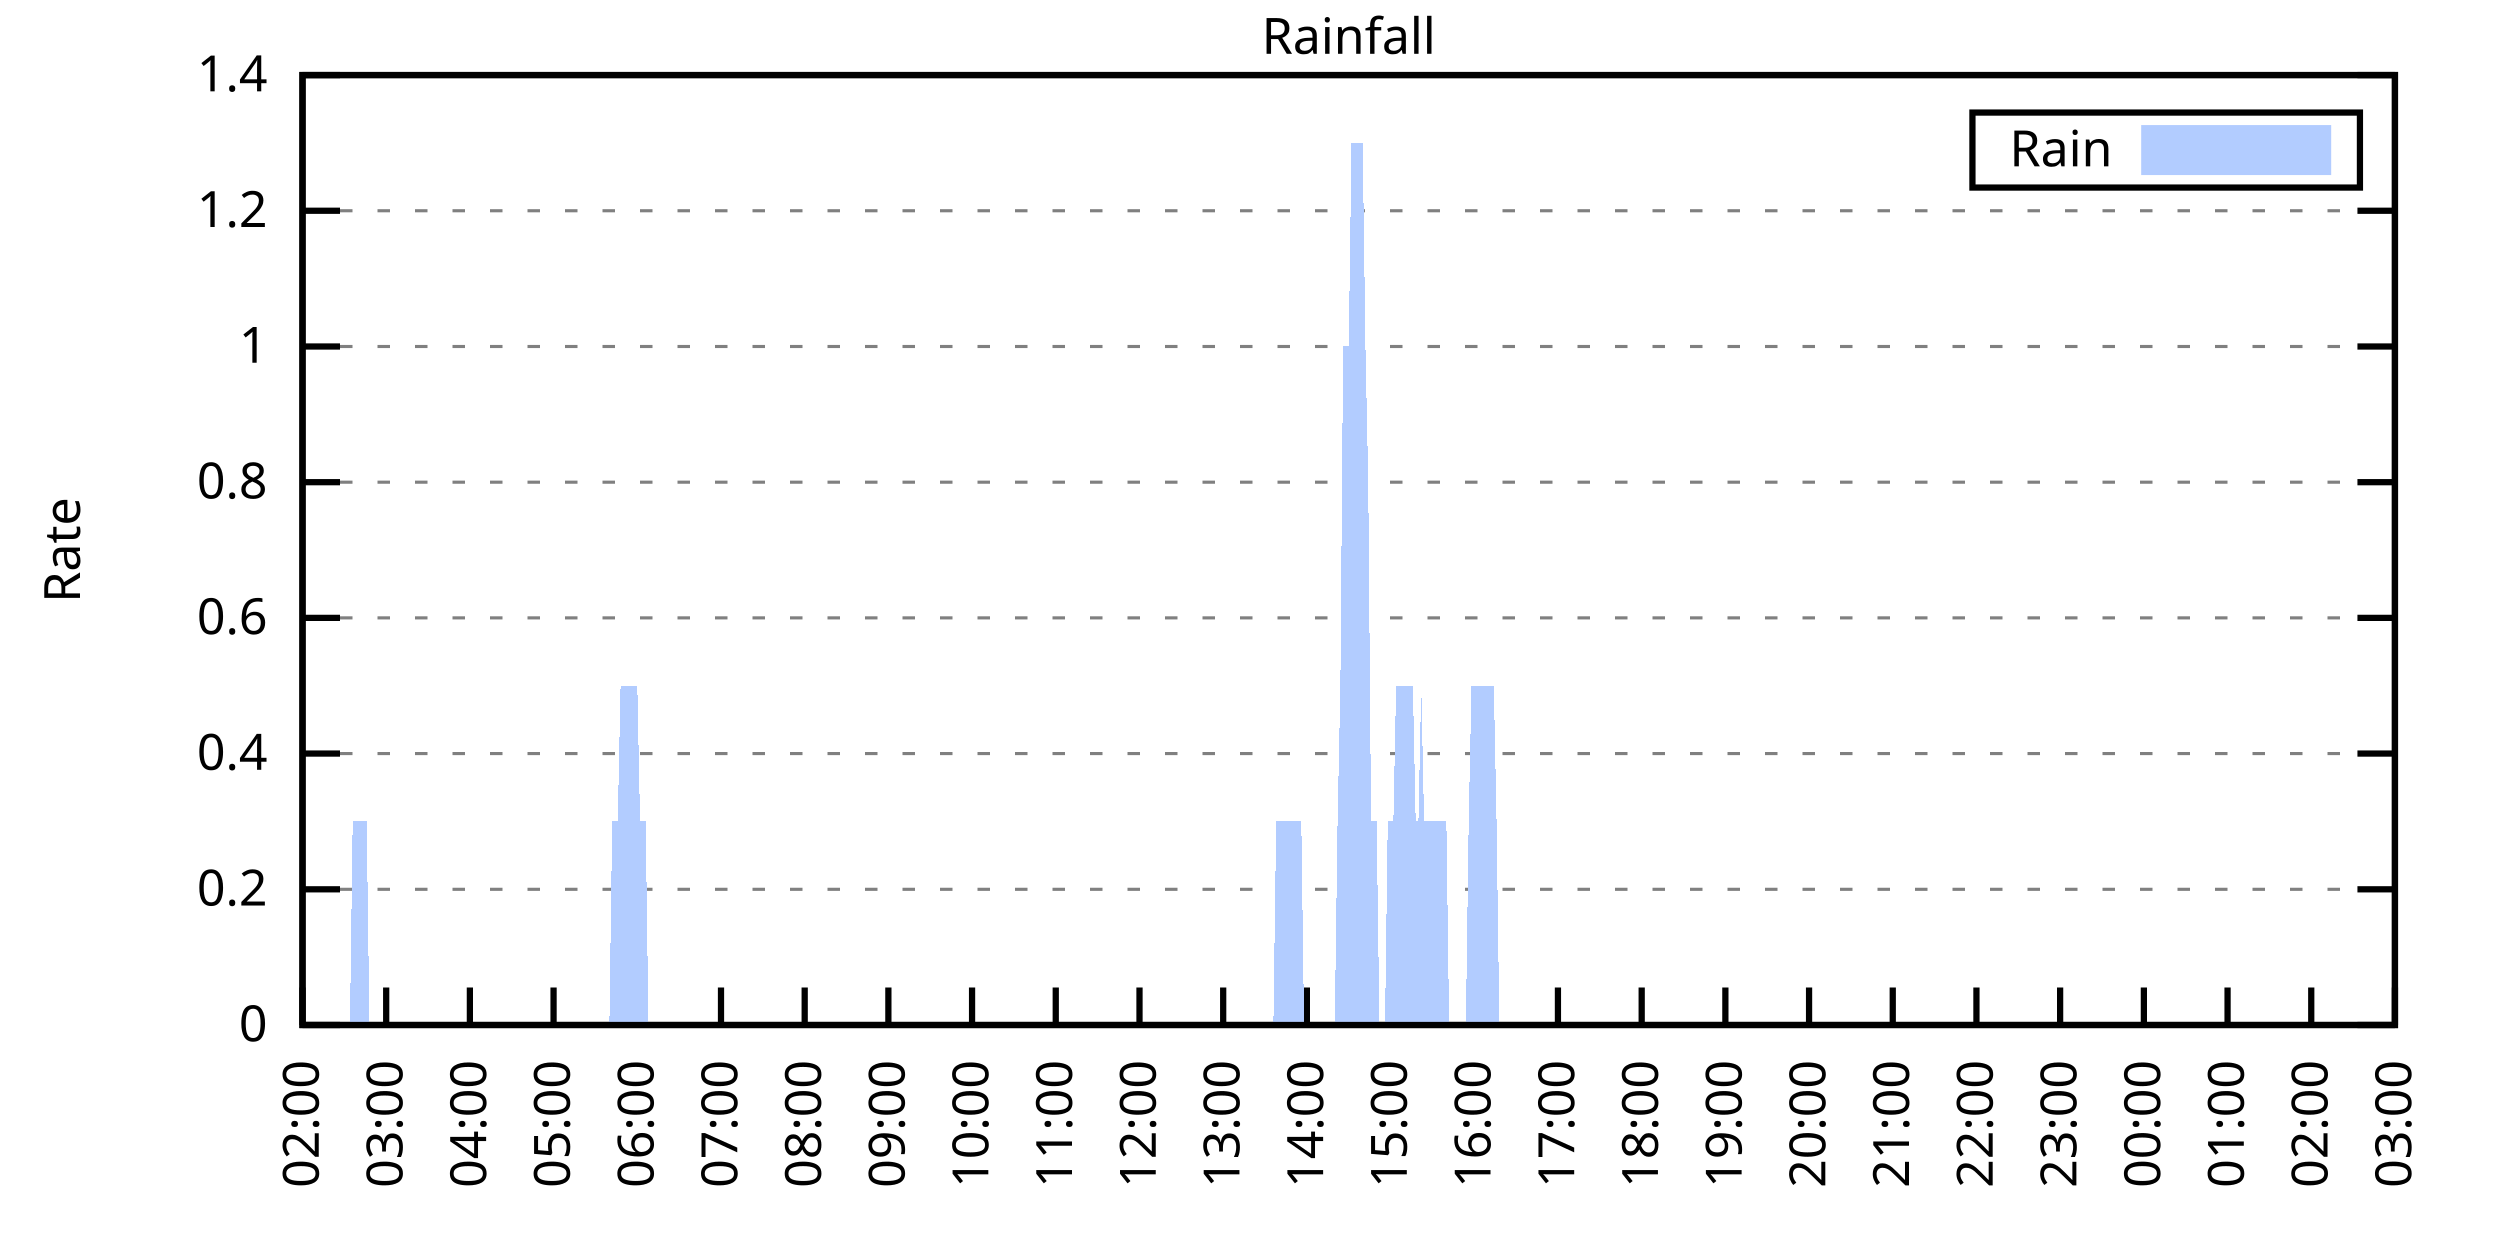
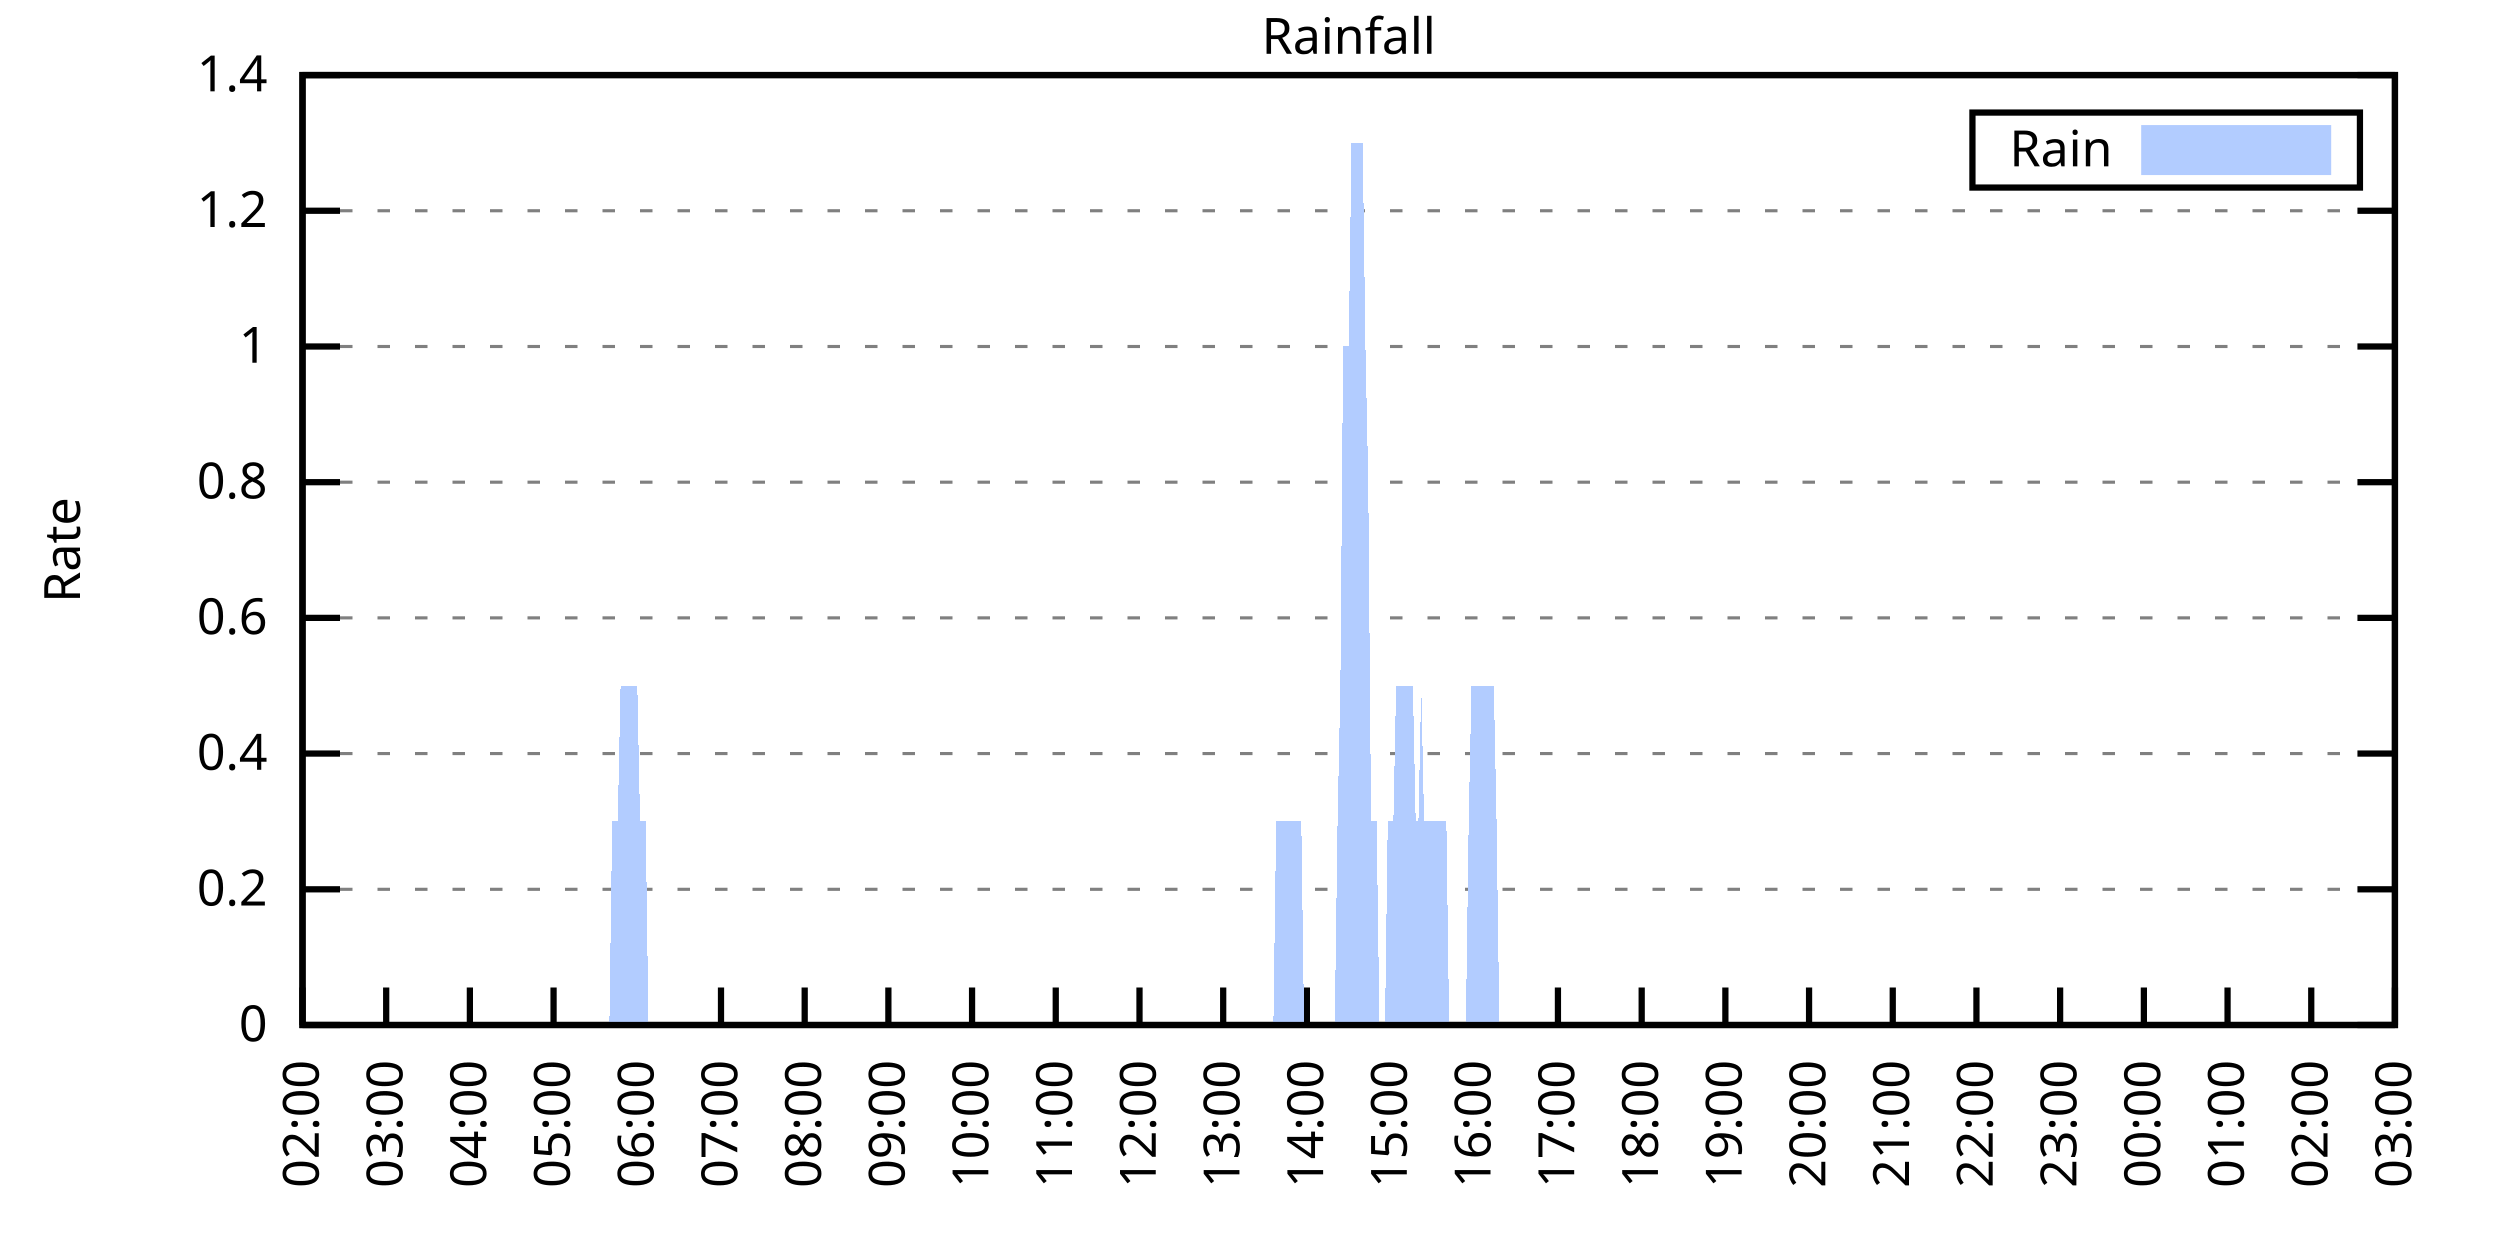
<svg xmlns="http://www.w3.org/2000/svg" xmlns:xlink="http://www.w3.org/1999/xlink" width="400" height="200" viewBox="0 0 400 200">
  <g id="gnuplot_canvas">
    <rect x="0" y="0" width="400" height="200" fill="none" />
    <defs>
      <circle id="gpDot" r="0.5" stroke-width="0.5" stroke="currentColor" />
      <path id="gpPt0" stroke-width="0.333" stroke="currentColor" d="M-1,0 h2 M0,-1 v2" />
      <path id="gpPt1" stroke-width="0.333" stroke="currentColor" d="M-1,-1 L1,1 M1,-1 L-1,1" />
      <path id="gpPt2" stroke-width="0.333" stroke="currentColor" d="M-1,0 L1,0 M0,-1 L0,1 M-1,-1 L1,1 M-1,1 L1,-1" />
      <rect id="gpPt3" stroke-width="0.333" stroke="currentColor" x="-1" y="-1" width="2" height="2" />
      <rect id="gpPt4" stroke-width="0.333" stroke="currentColor" fill="currentColor" x="-1" y="-1" width="2" height="2" />
      <circle id="gpPt5" stroke-width="0.333" stroke="currentColor" cx="0" cy="0" r="1" />
      <use xlink:href="#gpPt5" id="gpPt6" fill="currentColor" stroke="none" />
      <path id="gpPt7" stroke-width="0.333" stroke="currentColor" d="M0,-1.33 L-1.33,0.67 L1.33,0.67 z" />
      <use xlink:href="#gpPt7" id="gpPt8" fill="currentColor" stroke="none" />
      <use xlink:href="#gpPt7" id="gpPt9" stroke="currentColor" transform="rotate(180)" />
      <use xlink:href="#gpPt9" id="gpPt10" fill="currentColor" stroke="none" />
      <use xlink:href="#gpPt3" id="gpPt11" stroke="currentColor" transform="rotate(45)" />
      <use xlink:href="#gpPt11" id="gpPt12" fill="currentColor" stroke="none" />
      <path id="gpPt13" stroke-width="0.333" stroke="currentColor" d="M0,1.330 L1.265,0.411 L0.782,-1.067 L-0.782,-1.076 L-1.265,0.411 z" />
      <use xlink:href="#gpPt13" id="gpPt14" fill="currentColor" stroke="none" />
      <filter id="textbox" filterUnits="objectBoundingBox" x="0" y="0" height="1" width="1">
        <feFlood flood-color="white" flood-opacity="1" result="bgnd" />
        <feComposite in="SourceGraphic" in2="bgnd" operator="atop" />
      </filter>
      <filter id="greybox" filterUnits="objectBoundingBox" x="0" y="0" height="1" width="1">
        <feFlood flood-color="lightgrey" flood-opacity="1" result="grey" />
        <feComposite in="SourceGraphic" in2="grey" operator="atop" />
      </filter>
    </defs>
    <g fill="none" color="white" stroke="currentColor" stroke-width="1.00" stroke-linecap="butt" stroke-linejoin="miter">
</g>
    <g fill="none" color="black" stroke="currentColor" stroke-width="1.00" stroke-linecap="butt" stroke-linejoin="miter">
      <g stroke="none" shape-rendering="crispEdges">
        <polygon fill="rgb(255, 255, 255)" points="48.40,164.00 383.18,164.00 383.18,12.02 48.40,12.02 " />
      </g>
    </g>
    <g fill="none" color="black" stroke="currentColor" stroke-width="1.00" stroke-linecap="butt" stroke-linejoin="miter">
</g>
    <g fill="none" color="black" stroke="black" stroke-width="0.50" stroke-linecap="butt" stroke-linejoin="miter">
</g>
    <g fill="none" color="gray" stroke="currentColor" stroke-width="0.50" stroke-linecap="butt" stroke-linejoin="miter">
      <path stroke="gray" stroke-dasharray="2,4" class="gridline" d="M48.40,164.00 L383.19,164.00  " />
    </g>
    <g fill="none" color="gray" stroke="gray" stroke-width="1.00" stroke-linecap="butt" stroke-linejoin="miter">
</g>
    <g fill="none" color="black" stroke="currentColor" stroke-width="1.00" stroke-linecap="butt" stroke-linejoin="miter">
      <path stroke="black" d="M48.40,164.00 L54.40,164.00 M383.19,164.00 L377.19,164.00  " />
      <g transform="translate(42.80,166.60)" stroke="none" fill="black" font-family="Sans" font-size="8.00" text-anchor="end">
        <text>
          <tspan font-family="Sans"> 0</tspan>
        </text>
      </g>
    </g>
    <g fill="none" color="black" stroke="currentColor" stroke-width="1.00" stroke-linecap="butt" stroke-linejoin="miter">
</g>
    <g fill="none" color="black" stroke="black" stroke-width="0.50" stroke-linecap="butt" stroke-linejoin="miter">
</g>
    <g fill="none" color="gray" stroke="currentColor" stroke-width="0.50" stroke-linecap="butt" stroke-linejoin="miter">
      <path stroke="gray" stroke-dasharray="2,4" class="gridline" d="M48.40,142.29 L383.19,142.29  " />
    </g>
    <g fill="none" color="gray" stroke="gray" stroke-width="1.00" stroke-linecap="butt" stroke-linejoin="miter">
</g>
    <g fill="none" color="black" stroke="currentColor" stroke-width="1.00" stroke-linecap="butt" stroke-linejoin="miter">
      <path stroke="black" d="M48.40,142.29 L54.40,142.29 M383.19,142.29 L377.19,142.29  " />
      <g transform="translate(42.80,144.89)" stroke="none" fill="black" font-family="Sans" font-size="8.00" text-anchor="end">
        <text>
          <tspan font-family="Sans"> 0.2</tspan>
        </text>
      </g>
    </g>
    <g fill="none" color="black" stroke="currentColor" stroke-width="1.00" stroke-linecap="butt" stroke-linejoin="miter">
</g>
    <g fill="none" color="black" stroke="black" stroke-width="0.50" stroke-linecap="butt" stroke-linejoin="miter">
</g>
    <g fill="none" color="gray" stroke="currentColor" stroke-width="0.50" stroke-linecap="butt" stroke-linejoin="miter">
      <path stroke="gray" stroke-dasharray="2,4" class="gridline" d="M48.40,120.57 L383.19,120.57  " />
    </g>
    <g fill="none" color="gray" stroke="gray" stroke-width="1.00" stroke-linecap="butt" stroke-linejoin="miter">
</g>
    <g fill="none" color="black" stroke="currentColor" stroke-width="1.00" stroke-linecap="butt" stroke-linejoin="miter">
      <path stroke="black" d="M48.40,120.57 L54.40,120.57 M383.19,120.57 L377.19,120.57  " />
      <g transform="translate(42.80,123.17)" stroke="none" fill="black" font-family="Sans" font-size="8.00" text-anchor="end">
        <text>
          <tspan font-family="Sans"> 0.4</tspan>
        </text>
      </g>
    </g>
    <g fill="none" color="black" stroke="currentColor" stroke-width="1.00" stroke-linecap="butt" stroke-linejoin="miter">
</g>
    <g fill="none" color="black" stroke="black" stroke-width="0.50" stroke-linecap="butt" stroke-linejoin="miter">
</g>
    <g fill="none" color="gray" stroke="currentColor" stroke-width="0.50" stroke-linecap="butt" stroke-linejoin="miter">
      <path stroke="gray" stroke-dasharray="2,4" class="gridline" d="M48.40,98.86 L383.19,98.86  " />
    </g>
    <g fill="none" color="gray" stroke="gray" stroke-width="1.00" stroke-linecap="butt" stroke-linejoin="miter">
</g>
    <g fill="none" color="black" stroke="currentColor" stroke-width="1.00" stroke-linecap="butt" stroke-linejoin="miter">
      <path stroke="black" d="M48.40,98.86 L54.40,98.86 M383.19,98.86 L377.19,98.86  " />
      <g transform="translate(42.80,101.46)" stroke="none" fill="black" font-family="Sans" font-size="8.00" text-anchor="end">
        <text>
          <tspan font-family="Sans"> 0.6</tspan>
        </text>
      </g>
    </g>
    <g fill="none" color="black" stroke="currentColor" stroke-width="1.00" stroke-linecap="butt" stroke-linejoin="miter">
</g>
    <g fill="none" color="black" stroke="black" stroke-width="0.50" stroke-linecap="butt" stroke-linejoin="miter">
</g>
    <g fill="none" color="gray" stroke="currentColor" stroke-width="0.50" stroke-linecap="butt" stroke-linejoin="miter">
      <path stroke="gray" stroke-dasharray="2,4" class="gridline" d="M48.40,77.15 L383.19,77.15  " />
    </g>
    <g fill="none" color="gray" stroke="gray" stroke-width="1.00" stroke-linecap="butt" stroke-linejoin="miter">
</g>
    <g fill="none" color="black" stroke="currentColor" stroke-width="1.00" stroke-linecap="butt" stroke-linejoin="miter">
      <path stroke="black" d="M48.40,77.15 L54.40,77.15 M383.19,77.15 L377.19,77.15  " />
      <g transform="translate(42.80,79.75)" stroke="none" fill="black" font-family="Sans" font-size="8.00" text-anchor="end">
        <text>
          <tspan font-family="Sans"> 0.8</tspan>
        </text>
      </g>
    </g>
    <g fill="none" color="black" stroke="currentColor" stroke-width="1.00" stroke-linecap="butt" stroke-linejoin="miter">
</g>
    <g fill="none" color="black" stroke="black" stroke-width="0.50" stroke-linecap="butt" stroke-linejoin="miter">
</g>
    <g fill="none" color="gray" stroke="currentColor" stroke-width="0.50" stroke-linecap="butt" stroke-linejoin="miter">
      <path stroke="gray" stroke-dasharray="2,4" class="gridline" d="M48.40,55.44 L383.19,55.44  " />
    </g>
    <g fill="none" color="gray" stroke="gray" stroke-width="1.00" stroke-linecap="butt" stroke-linejoin="miter">
</g>
    <g fill="none" color="black" stroke="currentColor" stroke-width="1.00" stroke-linecap="butt" stroke-linejoin="miter">
      <path stroke="black" d="M48.40,55.44 L54.40,55.44 M383.19,55.44 L377.19,55.44  " />
      <g transform="translate(42.80,58.04)" stroke="none" fill="black" font-family="Sans" font-size="8.00" text-anchor="end">
        <text>
          <tspan font-family="Sans"> 1</tspan>
        </text>
      </g>
    </g>
    <g fill="none" color="black" stroke="currentColor" stroke-width="1.00" stroke-linecap="butt" stroke-linejoin="miter">
</g>
    <g fill="none" color="black" stroke="black" stroke-width="0.50" stroke-linecap="butt" stroke-linejoin="miter">
</g>
    <g fill="none" color="gray" stroke="currentColor" stroke-width="0.50" stroke-linecap="butt" stroke-linejoin="miter">
      <path stroke="gray" stroke-dasharray="2,4" class="gridline" d="M48.40,33.72 L383.19,33.72  " />
    </g>
    <g fill="none" color="gray" stroke="gray" stroke-width="1.00" stroke-linecap="butt" stroke-linejoin="miter">
</g>
    <g fill="none" color="black" stroke="currentColor" stroke-width="1.00" stroke-linecap="butt" stroke-linejoin="miter">
      <path stroke="black" d="M48.40,33.72 L54.40,33.72 M383.19,33.72 L377.19,33.72  " />
      <g transform="translate(42.80,36.32)" stroke="none" fill="black" font-family="Sans" font-size="8.00" text-anchor="end">
        <text>
          <tspan font-family="Sans"> 1.2</tspan>
        </text>
      </g>
    </g>
    <g fill="none" color="black" stroke="currentColor" stroke-width="1.00" stroke-linecap="butt" stroke-linejoin="miter">
</g>
    <g fill="none" color="black" stroke="black" stroke-width="0.50" stroke-linecap="butt" stroke-linejoin="miter">
</g>
    <g fill="none" color="gray" stroke="currentColor" stroke-width="0.50" stroke-linecap="butt" stroke-linejoin="miter">
      <path stroke="gray" stroke-dasharray="2,4" class="gridline" d="M48.40,12.01 L383.19,12.01  " />
    </g>
    <g fill="none" color="gray" stroke="gray" stroke-width="1.00" stroke-linecap="butt" stroke-linejoin="miter">
</g>
    <g fill="none" color="black" stroke="currentColor" stroke-width="1.00" stroke-linecap="butt" stroke-linejoin="miter">
      <path stroke="black" d="M48.40,12.01 L54.40,12.01 M383.19,12.01 L377.19,12.01  " />
      <g transform="translate(42.80,14.61)" stroke="none" fill="black" font-family="Sans" font-size="8.00" text-anchor="end">
        <text>
          <tspan font-family="Sans"> 1.4</tspan>
        </text>
      </g>
    </g>
    <g fill="none" color="black" stroke="currentColor" stroke-width="1.00" stroke-linecap="butt" stroke-linejoin="miter">
      <path stroke="black" d="M48.40,164.00 L48.40,158.00  " />
      <g transform="translate(51.00,169.60) rotate(270.00)" stroke="none" fill="black" font-family="Sans" font-size="8.00" text-anchor="end">
        <text>
          <tspan font-family="Sans">02:00</tspan>
        </text>
      </g>
    </g>
    <g fill="none" color="black" stroke="currentColor" stroke-width="1.00" stroke-linecap="butt" stroke-linejoin="miter">
      <path stroke="black" d="M61.79,164.00 L61.79,158.00  " />
      <g transform="translate(64.39,169.60) rotate(270.00)" stroke="none" fill="black" font-family="Sans" font-size="8.00" text-anchor="end">
        <text>
          <tspan font-family="Sans">03:00</tspan>
        </text>
      </g>
    </g>
    <g fill="none" color="black" stroke="currentColor" stroke-width="1.00" stroke-linecap="butt" stroke-linejoin="miter">
      <path stroke="black" d="M75.18,164.00 L75.18,158.00  " />
      <g transform="translate(77.78,169.60) rotate(270.00)" stroke="none" fill="black" font-family="Sans" font-size="8.00" text-anchor="end">
        <text>
          <tspan font-family="Sans">04:00</tspan>
        </text>
      </g>
    </g>
    <g fill="none" color="black" stroke="currentColor" stroke-width="1.00" stroke-linecap="butt" stroke-linejoin="miter">
      <path stroke="black" d="M88.57,164.00 L88.57,158.00  " />
      <g transform="translate(91.17,169.60) rotate(270.00)" stroke="none" fill="black" font-family="Sans" font-size="8.00" text-anchor="end">
        <text>
          <tspan font-family="Sans">05:00</tspan>
        </text>
      </g>
    </g>
    <g fill="none" color="black" stroke="currentColor" stroke-width="1.00" stroke-linecap="butt" stroke-linejoin="miter">
      <path stroke="black" d="M101.97,164.00 L101.97,158.00  " />
      <g transform="translate(104.57,169.60) rotate(270.00)" stroke="none" fill="black" font-family="Sans" font-size="8.00" text-anchor="end">
        <text>
          <tspan font-family="Sans">06:00</tspan>
        </text>
      </g>
    </g>
    <g fill="none" color="black" stroke="currentColor" stroke-width="1.00" stroke-linecap="butt" stroke-linejoin="miter">
      <path stroke="black" d="M115.36,164.00 L115.36,158.00  " />
      <g transform="translate(117.96,169.60) rotate(270.00)" stroke="none" fill="black" font-family="Sans" font-size="8.00" text-anchor="end">
        <text>
          <tspan font-family="Sans">07:00</tspan>
        </text>
      </g>
    </g>
    <g fill="none" color="black" stroke="currentColor" stroke-width="1.00" stroke-linecap="butt" stroke-linejoin="miter">
      <path stroke="black" d="M128.75,164.00 L128.75,158.00  " />
      <g transform="translate(131.35,169.60) rotate(270.00)" stroke="none" fill="black" font-family="Sans" font-size="8.00" text-anchor="end">
        <text>
          <tspan font-family="Sans">08:00</tspan>
        </text>
      </g>
    </g>
    <g fill="none" color="black" stroke="currentColor" stroke-width="1.00" stroke-linecap="butt" stroke-linejoin="miter">
      <path stroke="black" d="M142.14,164.00 L142.14,158.00  " />
      <g transform="translate(144.74,169.60) rotate(270.00)" stroke="none" fill="black" font-family="Sans" font-size="8.00" text-anchor="end">
        <text>
          <tspan font-family="Sans">09:00</tspan>
        </text>
      </g>
    </g>
    <g fill="none" color="black" stroke="currentColor" stroke-width="1.00" stroke-linecap="butt" stroke-linejoin="miter">
      <path stroke="black" d="M155.53,164.00 L155.53,158.00  " />
      <g transform="translate(158.13,169.60) rotate(270.00)" stroke="none" fill="black" font-family="Sans" font-size="8.00" text-anchor="end">
        <text>
          <tspan font-family="Sans">10:00</tspan>
        </text>
      </g>
    </g>
    <g fill="none" color="black" stroke="currentColor" stroke-width="1.00" stroke-linecap="butt" stroke-linejoin="miter">
      <path stroke="black" d="M168.92,164.00 L168.92,158.00  " />
      <g transform="translate(171.52,169.60) rotate(270.00)" stroke="none" fill="black" font-family="Sans" font-size="8.00" text-anchor="end">
        <text>
          <tspan font-family="Sans">11:00</tspan>
        </text>
      </g>
    </g>
    <g fill="none" color="black" stroke="currentColor" stroke-width="1.00" stroke-linecap="butt" stroke-linejoin="miter">
      <path stroke="black" d="M182.32,164.00 L182.32,158.00  " />
      <g transform="translate(184.92,169.60) rotate(270.00)" stroke="none" fill="black" font-family="Sans" font-size="8.00" text-anchor="end">
        <text>
          <tspan font-family="Sans">12:00</tspan>
        </text>
      </g>
    </g>
    <g fill="none" color="black" stroke="currentColor" stroke-width="1.00" stroke-linecap="butt" stroke-linejoin="miter">
      <path stroke="black" d="M195.71,164.00 L195.71,158.00  " />
      <g transform="translate(198.31,169.60) rotate(270.00)" stroke="none" fill="black" font-family="Sans" font-size="8.00" text-anchor="end">
        <text>
          <tspan font-family="Sans">13:00</tspan>
        </text>
      </g>
    </g>
    <g fill="none" color="black" stroke="currentColor" stroke-width="1.00" stroke-linecap="butt" stroke-linejoin="miter">
      <path stroke="black" d="M209.10,164.00 L209.10,158.00  " />
      <g transform="translate(211.70,169.60) rotate(270.00)" stroke="none" fill="black" font-family="Sans" font-size="8.00" text-anchor="end">
        <text>
          <tspan font-family="Sans">14:00</tspan>
        </text>
      </g>
    </g>
    <g fill="none" color="black" stroke="currentColor" stroke-width="1.00" stroke-linecap="butt" stroke-linejoin="miter">
      <path stroke="black" d="M222.49,164.00 L222.49,158.00  " />
      <g transform="translate(225.09,169.60) rotate(270.00)" stroke="none" fill="black" font-family="Sans" font-size="8.00" text-anchor="end">
        <text>
          <tspan font-family="Sans">15:00</tspan>
        </text>
      </g>
    </g>
    <g fill="none" color="black" stroke="currentColor" stroke-width="1.00" stroke-linecap="butt" stroke-linejoin="miter">
      <path stroke="black" d="M235.88,164.00 L235.88,158.00  " />
      <g transform="translate(238.48,169.60) rotate(270.00)" stroke="none" fill="black" font-family="Sans" font-size="8.00" text-anchor="end">
        <text>
          <tspan font-family="Sans">16:00</tspan>
        </text>
      </g>
    </g>
    <g fill="none" color="black" stroke="currentColor" stroke-width="1.00" stroke-linecap="butt" stroke-linejoin="miter">
      <path stroke="black" d="M249.27,164.00 L249.27,158.00  " />
      <g transform="translate(251.87,169.60) rotate(270.00)" stroke="none" fill="black" font-family="Sans" font-size="8.00" text-anchor="end">
        <text>
          <tspan font-family="Sans">17:00</tspan>
        </text>
      </g>
    </g>
    <g fill="none" color="black" stroke="currentColor" stroke-width="1.00" stroke-linecap="butt" stroke-linejoin="miter">
      <path stroke="black" d="M262.67,164.00 L262.67,158.00  " />
      <g transform="translate(265.27,169.60) rotate(270.00)" stroke="none" fill="black" font-family="Sans" font-size="8.00" text-anchor="end">
        <text>
          <tspan font-family="Sans">18:00</tspan>
        </text>
      </g>
    </g>
    <g fill="none" color="black" stroke="currentColor" stroke-width="1.00" stroke-linecap="butt" stroke-linejoin="miter">
      <path stroke="black" d="M276.06,164.00 L276.06,158.00  " />
      <g transform="translate(278.66,169.60) rotate(270.00)" stroke="none" fill="black" font-family="Sans" font-size="8.00" text-anchor="end">
        <text>
          <tspan font-family="Sans">19:00</tspan>
        </text>
      </g>
    </g>
    <g fill="none" color="black" stroke="currentColor" stroke-width="1.00" stroke-linecap="butt" stroke-linejoin="miter">
      <path stroke="black" d="M289.45,164.00 L289.45,158.00  " />
      <g transform="translate(292.05,169.60) rotate(270.00)" stroke="none" fill="black" font-family="Sans" font-size="8.00" text-anchor="end">
        <text>
          <tspan font-family="Sans">20:00</tspan>
        </text>
      </g>
    </g>
    <g fill="none" color="black" stroke="currentColor" stroke-width="1.00" stroke-linecap="butt" stroke-linejoin="miter">
      <path stroke="black" d="M302.84,164.00 L302.84,158.00  " />
      <g transform="translate(305.44,169.60) rotate(270.00)" stroke="none" fill="black" font-family="Sans" font-size="8.00" text-anchor="end">
        <text>
          <tspan font-family="Sans">21:00</tspan>
        </text>
      </g>
    </g>
    <g fill="none" color="black" stroke="currentColor" stroke-width="1.00" stroke-linecap="butt" stroke-linejoin="miter">
      <path stroke="black" d="M316.23,164.00 L316.23,158.00  " />
      <g transform="translate(318.83,169.60) rotate(270.00)" stroke="none" fill="black" font-family="Sans" font-size="8.00" text-anchor="end">
        <text>
          <tspan font-family="Sans">22:00</tspan>
        </text>
      </g>
    </g>
    <g fill="none" color="black" stroke="currentColor" stroke-width="1.00" stroke-linecap="butt" stroke-linejoin="miter">
      <path stroke="black" d="M329.62,164.00 L329.62,158.00  " />
      <g transform="translate(332.22,169.60) rotate(270.00)" stroke="none" fill="black" font-family="Sans" font-size="8.00" text-anchor="end">
        <text>
          <tspan font-family="Sans">23:00</tspan>
        </text>
      </g>
    </g>
    <g fill="none" color="black" stroke="currentColor" stroke-width="1.00" stroke-linecap="butt" stroke-linejoin="miter">
      <path stroke="black" d="M343.02,164.00 L343.02,158.00  " />
      <g transform="translate(345.62,169.60) rotate(270.00)" stroke="none" fill="black" font-family="Sans" font-size="8.00" text-anchor="end">
        <text>
          <tspan font-family="Sans">00:00</tspan>
        </text>
      </g>
    </g>
    <g fill="none" color="black" stroke="currentColor" stroke-width="1.00" stroke-linecap="butt" stroke-linejoin="miter">
      <path stroke="black" d="M356.41,164.00 L356.41,158.00  " />
      <g transform="translate(359.01,169.60) rotate(270.00)" stroke="none" fill="black" font-family="Sans" font-size="8.00" text-anchor="end">
        <text>
          <tspan font-family="Sans">01:00</tspan>
        </text>
      </g>
    </g>
    <g fill="none" color="black" stroke="currentColor" stroke-width="1.00" stroke-linecap="butt" stroke-linejoin="miter">
      <path stroke="black" d="M369.80,164.00 L369.80,158.00  " />
      <g transform="translate(372.40,169.60) rotate(270.00)" stroke="none" fill="black" font-family="Sans" font-size="8.00" text-anchor="end">
        <text>
          <tspan font-family="Sans">02:00</tspan>
        </text>
      </g>
    </g>
    <g fill="none" color="black" stroke="currentColor" stroke-width="1.00" stroke-linecap="butt" stroke-linejoin="miter">
      <path stroke="black" d="M383.19,164.00 L383.19,158.00  " />
      <g transform="translate(385.79,169.60) rotate(270.00)" stroke="none" fill="black" font-family="Sans" font-size="8.00" text-anchor="end">
        <text>
          <tspan font-family="Sans">03:00</tspan>
        </text>
      </g>
    </g>
    <g fill="none" color="black" stroke="currentColor" stroke-width="1.00" stroke-linecap="butt" stroke-linejoin="miter">
</g>
    <g fill="none" color="black" stroke="currentColor" stroke-width="1.00" stroke-linecap="butt" stroke-linejoin="miter">
      <path stroke="black" d="M48.40,12.01 L48.40,164.00 L383.19,164.00 L383.19,12.01 L48.40,12.01 Z  " />
    </g>
    <g fill="none" color="black" stroke="currentColor" stroke-width="1.00" stroke-linecap="butt" stroke-linejoin="miter">
</g>
    <g fill="none" color="black" stroke="currentColor" stroke-width="1.00" stroke-linecap="butt" stroke-linejoin="miter">
      <path stroke="black" d="M315.59,30.01 L315.59,18.01 L377.59,18.01 L377.59,30.01 L315.59,30.01 Z  " />
    </g>
    <g id="Rainfall_plot_1">
      <g fill="none" color="white" stroke="black" stroke-width="2.00" stroke-linecap="butt" stroke-linejoin="miter">
</g>
      <g fill="none" color="black" stroke="currentColor" stroke-width="2.00" stroke-linecap="butt" stroke-linejoin="miter">
        <g transform="translate(337.99,26.61)" stroke="none" fill="black" font-family="Sans" font-size="8.00" text-anchor="end">
          <text>
            <tspan font-family="Sans">Rain</tspan>
          </text>
        </g>
      </g>
      <g fill="none" color="black" stroke="currentColor" stroke-width="2.00" stroke-linecap="butt" stroke-linejoin="miter">
        <g stroke="none" shape-rendering="crispEdges">
          <polygon fill="rgb(178, 204, 255)" points="343.59,27.01 371.99,27.01 371.99,21.01 343.59,21.01 " />
        </g>
        <path stroke="rgb(178, 204, 255)" d="M343.59,27.01 L371.99,27.01 L371.99,21.01 L343.59,21.01 L343.59,27.01 Z  " />
      </g>
      <g fill="none" color="black" stroke="currentColor" stroke-width="2.00" stroke-linecap="butt" stroke-linejoin="miter">
        <g stroke="none" shape-rendering="crispEdges">
-           <polygon fill="rgb(178, 204, 255)" points="51.97,164.00 52.42,164.00 52.86,164.00 53.31,164.00 53.76,164.00 54.20,164.00 54.65,164.00 55.10,164.00 55.54,164.00 55.99,164.00 56.43,131.43 56.88,131.43 57.33,131.43 57.77,131.43 58.22,131.43 58.67,131.43 59.11,164.00 59.56,164.00 60.01,164.00 60.45,164.00 60.90,164.00 61.35,164.00 61.79,164.00 62.24,164.00 62.68,164.00 63.13,164.00 63.58,164.00 64.02,164.00 64.47,164.00 64.92,164.00 65.36,164.00 65.81,164.00 66.26,164.00 66.70,164.00 67.15,164.00 67.59,164.00 68.04,164.00 68.49,164.00 68.93,164.00 69.38,164.00 69.83,164.00 70.27,164.00 70.72,164.00 71.17,164.00 71.61,164.00 72.06,164.00 72.50,164.00 72.95,164.00 73.40,164.00 73.84,164.00 74.29,164.00 74.74,164.00 75.18,164.00 75.63,164.00 76.08,164.00 76.52,164.00 76.97,164.00 77.42,164.00 77.86,164.00 78.31,164.00 78.75,164.00 79.20,164.00 79.65,164.00 80.09,164.00 80.54,164.00 80.99,164.00 81.43,164.00 81.88,164.00 82.33,164.00 82.77,164.00 83.22,164.00 83.66,164.00 84.11,164.00 84.56,164.00 85.00,164.00 85.45,164.00 85.90,164.00 86.34,164.00 86.79,164.00 87.24,164.00 87.68,164.00 88.13,164.00 88.57,164.00 89.02,164.00 89.47,164.00 89.91,164.00 90.36,164.00 90.81,164.00 91.25,164.00 91.70,164.00 92.15,164.00 92.59,164.00 93.04,164.00 93.49,164.00 93.93,164.00 94.38,164.00 94.82,164.00 95.27,164.00 95.72,164.00 96.16,164.00 96.61,164.00 97.06,164.00 97.50,164.00 97.95,131.43 98.40,131.43 98.84,131.43 99.29,109.72 99.73,109.72 100.18,109.72 100.63,109.72 101.07,109.72 101.52,109.72 101.97,109.72 102.41,131.43 102.86,131.43 103.31,131.43 103.75,164.00 104.20,164.00 104.64,164.00 105.09,164.00 105.54,164.00 105.98,164.00 106.43,164.00 106.88,164.00 107.32,164.00 107.77,164.00 108.22,164.00 108.66,164.00 109.11,164.00 109.55,164.00 110.00,164.00 110.45,164.00 110.89,164.00 111.34,164.00 111.79,164.00 112.23,164.00 112.68,164.00 113.13,164.00 113.57,164.00 114.02,164.00 114.47,164.00 114.91,164.00 115.36,164.00 115.80,164.00 116.25,164.00 116.70,164.00 117.14,164.00 117.59,164.00 118.04,164.00 118.48,164.00 118.93,164.00 119.38,164.00 119.82,164.00 120.27,164.00 120.71,164.00 121.16,164.00 121.61,164.00 122.05,164.00 122.50,164.00 122.95,164.00 123.39,164.00 123.84,164.00 124.29,164.00 124.73,164.00 125.18,164.00 125.62,164.00 126.07,164.00 126.52,164.00 126.96,164.00 127.41,164.00 127.86,164.00 128.30,164.00 128.75,164.00 129.20,164.00 129.64,164.00 130.09,164.00 130.54,164.00 130.98,164.00 131.43,164.00 131.87,164.00 132.32,164.00 132.77,164.00 133.21,164.00 133.66,164.00 134.11,164.00 134.55,164.00 135.00,164.00 135.45,164.00 135.89,164.00 136.34,164.00 136.78,164.00 137.23,164.00 137.68,164.00 138.12,164.00 138.57,164.00 139.02,164.00 139.46,164.00 139.91,164.00 140.36,164.00 140.80,164.00 141.25,164.00 141.69,164.00 142.14,164.00 142.59,164.00 143.03,164.00 143.48,164.00 143.93,164.00 144.37,164.00 144.82,164.00 145.27,164.00 145.71,164.00 146.16,164.00 146.61,164.00 147.05,164.00 147.50,164.00 147.94,164.00 148.39,164.00 148.84,164.00 149.28,164.00 149.73,164.00 150.18,164.00 150.62,164.00 151.07,164.00 151.52,164.00 151.96,164.00 152.41,164.00 152.85,164.00 153.30,164.00 153.75,164.00 154.19,164.00 154.64,164.00 155.09,164.00 155.53,164.00 155.98,164.00 156.43,164.00 156.87,164.00 157.32,164.00 157.76,164.00 158.21,164.00 158.66,164.00 159.10,164.00 159.55,164.00 160.00,164.00 160.44,164.00 160.89,164.00 161.34,164.00 161.78,164.00 162.23,164.00 162.67,164.00 163.12,164.00 163.57,164.00 164.01,164.00 164.46,164.00 164.91,164.00 165.35,164.00 165.80,164.00 166.25,164.00 166.69,164.00 167.14,164.00 167.59,164.00 168.03,164.00 168.48,164.00 168.92,164.00 169.37,164.00 169.82,164.00 170.26,164.00 170.71,164.00 171.16,164.00 171.60,164.00 172.05,164.00 172.50,164.00 172.94,164.00 173.39,164.00 173.83,164.00 174.28,164.00 174.73,164.00 175.17,164.00 175.62,164.00 176.07,164.00 176.51,164.00 176.96,164.00 177.41,164.00 177.85,164.00 178.30,164.00 178.74,164.00 179.19,164.00 179.64,164.00 180.08,164.00 180.53,164.00 180.98,164.00 181.42,164.00 181.87,164.00 182.32,164.00 182.76,164.00 183.21,164.00 183.66,164.00 184.10,164.00 184.55,164.00 184.99,164.00 185.44,164.00 185.89,164.00 186.33,164.00 186.78,164.00 187.23,164.00 187.67,164.00 188.12,164.00 188.57,164.00 189.01,164.00 189.46,164.00 189.90,164.00 190.35,164.00 190.80,164.00 191.24,164.00 191.69,164.00 192.14,164.00 192.58,164.00 193.03,164.00 193.48,164.00 193.92,164.00 194.37,164.00 194.81,164.00 195.26,164.00 195.71,164.00 196.15,164.00 196.60,164.00 197.05,164.00 197.49,164.00 197.94,164.00 198.39,164.00 198.83,164.00 199.28,164.00 199.73,164.00 200.17,164.00 200.62,164.00 201.06,164.00 201.51,164.00 201.96,164.00 202.40,164.00 202.85,164.00 203.30,164.00 203.74,164.00 204.19,131.43 204.64,131.43 205.08,131.43 205.53,131.43 205.97,131.43 206.42,131.43 206.87,131.43 207.31,131.43 207.76,131.43 208.21,131.43 208.65,164.00 209.10,164.00 209.55,164.00 209.99,164.00 210.44,164.00 210.88,164.00 211.33,164.00 211.78,164.00 212.22,164.00 212.67,164.00 213.12,164.00 213.56,164.00 214.01,131.43 214.46,109.72 214.90,55.44 215.35,55.44 215.80,55.44 216.24,22.87 216.69,22.87 217.13,22.87 217.58,22.87 218.03,22.87 218.47,55.44 218.92,77.15 219.37,131.43 219.81,131.43 220.26,131.43 220.71,164.00 221.15,164.00 221.60,164.00 222.04,131.43 222.49,131.43 222.94,131.43 223.38,109.72 223.83,109.72 224.28,109.72 224.72,109.72 225.17,109.72 225.62,109.72 226.06,109.72 226.51,131.43 226.95,131.43 227.40,109.72 227.85,131.43 228.29,131.43 228.74,131.43 229.19,131.43 229.63,131.43 230.08,131.43 230.53,131.43 230.97,131.43 231.42,131.43 231.86,164.00 232.31,164.00 232.76,164.00 233.20,164.00 233.65,164.00 234.10,164.00 234.54,164.00 234.99,131.43 235.44,109.72 235.88,109.72 236.33,109.72 236.78,109.72 237.22,109.72 237.67,109.72 238.11,109.72 238.56,109.72 239.01,109.72 239.45,131.43 239.90,164.00 240.35,164.00 240.79,164.00 241.24,164.00 241.69,164.00 242.13,164.00 242.58,164.00 243.02,164.00 243.47,164.00 243.92,164.00 244.36,164.00 244.81,164.00 245.26,164.00 245.70,164.00 246.15,164.00 246.60,164.00 247.04,164.00 247.49,164.00 247.93,164.00 248.38,164.00 248.83,164.00 249.27,164.00 249.72,164.00 250.17,164.00 250.61,164.00 251.06,164.00 251.51,164.00 251.95,164.00 252.40,164.00 252.85,164.00 253.29,164.00 253.74,164.00 254.18,164.00 254.63,164.00 255.08,164.00 255.52,164.00 255.97,164.00 256.42,164.00 256.86,164.00 257.31,164.00 257.76,164.00 258.20,164.00 258.65,164.00 259.09,164.00 259.54,164.00 259.99,164.00 260.43,164.00 260.88,164.00 261.33,164.00 261.77,164.00 262.22,164.00 262.67,164.00 263.11,164.00 263.56,164.00 264.00,164.00 264.45,164.00 264.90,164.00 265.34,164.00 265.79,164.00 266.24,164.00 266.68,164.00 267.13,164.00 267.58,164.00 268.02,164.00 268.47,164.00 268.92,164.00 269.36,164.00 269.81,164.00 270.25,164.00 270.70,164.00 271.15,164.00 271.59,164.00 272.04,164.00 272.49,164.00 272.93,164.00 273.38,164.00 273.83,164.00 274.27,164.00 274.72,164.00 275.16,164.00 275.61,164.00 276.06,164.00 276.50,164.00 276.95,164.00 277.40,164.00 277.84,164.00 278.29,164.00 278.74,164.00 279.18,164.00 279.63,164.00 280.07,164.00 280.52,164.00 280.97,164.00 281.41,164.00 281.86,164.00 282.31,164.00 282.75,164.00 283.20,164.00 283.65,164.00 284.09,164.00 284.54,164.00 284.98,164.00 285.43,164.00 285.88,164.00 286.32,164.00 286.77,164.00 287.22,164.00 287.66,164.00 288.11,164.00 288.56,164.00 289.00,164.00 289.45,164.00 289.90,164.00 290.34,164.00 290.79,164.00 291.23,164.00 291.68,164.00 292.13,164.00 292.57,164.00 293.02,164.00 293.47,164.00 293.91,164.00 294.36,164.00 294.81,164.00 295.25,164.00 295.70,164.00 296.14,164.00 296.59,164.00 297.04,164.00 297.48,164.00 297.93,164.00 298.38,164.00 298.82,164.00 299.27,164.00 299.72,164.00 300.16,164.00 300.61,164.00 301.05,164.00 301.50,164.00 301.95,164.00 302.39,164.00 302.84,164.00 303.29,164.00 303.73,164.00 304.18,164.00 304.63,164.00 305.07,164.00 305.52,164.00 305.97,164.00 306.41,164.00 306.86,164.00 307.30,164.00 307.75,164.00 308.20,164.00 308.64,164.00 309.09,164.00 309.54,164.00 309.98,164.00 310.43,164.00 310.88,164.00 311.32,164.00 311.77,164.00 312.21,164.00 312.66,164.00 313.11,164.00 313.55,164.00 314.00,164.00 314.45,164.00 314.89,164.00 315.34,164.00 315.79,164.00 316.23,164.00 316.68,164.00 317.12,164.00 317.57,164.00 318.02,164.00 318.46,164.00 318.91,164.00 319.36,164.00 319.80,164.00 320.25,164.00 320.70,164.00 321.14,164.00 321.59,164.00 322.04,164.00 322.48,164.00 322.93,164.00 323.37,164.00 323.82,164.00 324.27,164.00 324.71,164.00 325.16,164.00 325.61,164.00 326.05,164.00 326.50,164.00 326.95,164.00 327.39,164.00 327.84,164.00 328.28,164.00 328.73,164.00 329.18,164.00 329.62,164.00 330.07,164.00 330.52,164.00 330.96,164.00 331.41,164.00 331.86,164.00 332.30,164.00 332.75,164.00 333.19,164.00 333.64,164.00 334.09,164.00 334.53,164.00 334.98,164.00 335.43,164.00 335.87,164.00 336.32,164.00 336.77,164.00 337.21,164.00 337.66,164.00 338.10,164.00 338.55,164.00 339.00,164.00 339.44,164.00 339.89,164.00 340.34,164.00 340.78,164.00 341.23,164.00 341.68,164.00 342.12,164.00 342.57,164.00 343.02,164.00 343.46,164.00 343.91,164.00 344.35,164.00 344.80,164.00 345.25,164.00 345.69,164.00 346.14,164.00 346.59,164.00 347.03,164.00 347.48,164.00 347.93,164.00 348.37,164.00 348.82,164.00 349.26,164.00 349.71,164.00 350.16,164.00 350.60,164.00 351.05,164.00 351.50,164.00 351.94,164.00 352.39,164.00 352.84,164.00 353.28,164.00 353.73,164.00 354.17,164.00 354.62,164.00 355.07,164.00 355.51,164.00 355.96,164.00 356.41,164.00 356.85,164.00 357.30,164.00 357.75,164.00 358.19,164.00 358.64,164.00 359.09,164.00 359.53,164.00 359.98,164.00 360.42,164.00 360.87,164.00 361.32,164.00 361.76,164.00 362.21,164.00 362.66,164.00 363.10,164.00 363.55,164.00 364.00,164.00 364.44,164.00 364.89,164.00 365.33,164.00 365.78,164.00 366.23,164.00 366.67,164.00 367.12,164.00 367.57,164.00 368.01,164.00 368.46,164.00 368.91,164.00 369.35,164.00 369.80,164.00 370.24,164.00 370.69,164.00 371.14,164.00 371.58,164.00 372.03,164.00 372.48,164.00 372.92,164.00 372.92,164.00 51.97,164.00 " />
+           <polygon fill="rgb(178, 204, 255)" points="55.54,164.00 55.99,164.00 56.43,164.00 56.88,164.00 57.33,164.00 57.77,164.00 58.22,164.00 58.67,164.00 59.11,164.00 59.56,164.00 60.01,164.00 60.45,164.00 60.90,164.00 61.35,164.00 61.79,164.00 62.24,164.00 62.68,164.00 63.13,164.00 63.58,164.00 64.02,164.00 64.47,164.00 64.92,164.00 65.36,164.00 65.81,164.00 66.26,164.00 66.70,164.00 67.15,164.00 67.59,164.00 68.04,164.00 68.49,164.00 68.93,164.00 69.38,164.00 69.83,164.00 70.27,164.00 70.72,164.00 71.17,164.00 71.61,164.00 72.06,164.00 72.50,164.00 72.95,164.00 73.40,164.00 73.84,164.00 74.29,164.00 74.74,164.00 75.18,164.00 75.63,164.00 76.08,164.00 76.52,164.00 76.97,164.00 77.42,164.00 77.86,164.00 78.31,164.00 78.75,164.00 79.20,164.00 79.65,164.00 80.09,164.00 80.54,164.00 80.99,164.00 81.43,164.00 81.88,164.00 82.33,164.00 82.77,164.00 83.22,164.00 83.66,164.00 84.11,164.00 84.56,164.00 85.00,164.00 85.45,164.00 85.90,164.00 86.34,164.00 86.79,164.00 87.24,164.00 87.68,164.00 88.13,164.00 88.57,164.00 89.02,164.00 89.47,164.00 89.91,164.00 90.36,164.00 90.81,164.00 91.25,164.00 91.70,164.00 92.15,164.00 92.59,164.00 93.04,164.00 93.49,164.00 93.93,164.00 94.38,164.00 94.82,164.00 95.27,164.00 95.72,164.00 96.16,164.00 96.61,164.00 97.06,164.00 97.50,164.00 97.95,131.43 98.40,131.43 98.84,131.43 99.29,109.72 99.73,109.72 100.18,109.72 100.63,109.72 101.07,109.72 101.52,109.72 101.97,109.72 102.41,131.43 102.86,131.43 103.31,131.43 103.75,164.00 104.20,164.00 104.64,164.00 105.09,164.00 105.54,164.00 105.98,164.00 106.43,164.00 106.88,164.00 107.32,164.00 107.77,164.00 108.22,164.00 108.66,164.00 109.11,164.00 109.55,164.00 110.00,164.00 110.45,164.00 110.89,164.00 111.34,164.00 111.79,164.00 112.23,164.00 112.68,164.00 113.13,164.00 113.57,164.00 114.02,164.00 114.47,164.00 114.91,164.00 115.36,164.00 115.80,164.00 116.25,164.00 116.70,164.00 117.14,164.00 117.59,164.00 118.04,164.00 118.48,164.00 118.93,164.00 119.38,164.00 119.82,164.00 120.27,164.00 120.71,164.00 121.16,164.00 121.61,164.00 122.05,164.00 122.50,164.00 122.95,164.00 123.39,164.00 123.84,164.00 124.29,164.00 124.73,164.00 125.18,164.00 125.62,164.00 126.07,164.00 126.52,164.00 126.96,164.00 127.41,164.00 127.86,164.00 128.30,164.00 128.75,164.00 129.20,164.00 129.64,164.00 130.09,164.00 130.54,164.00 130.98,164.00 131.43,164.00 131.87,164.00 132.32,164.00 132.77,164.00 133.21,164.00 133.66,164.00 134.11,164.00 134.55,164.00 135.00,164.00 135.45,164.00 135.89,164.00 136.34,164.00 136.78,164.00 137.23,164.00 137.68,164.00 138.12,164.00 138.57,164.00 139.02,164.00 139.46,164.00 139.91,164.00 140.36,164.00 140.80,164.00 141.25,164.00 141.69,164.00 142.14,164.00 142.59,164.00 143.03,164.00 143.48,164.00 143.93,164.00 144.37,164.00 144.82,164.00 145.27,164.00 145.71,164.00 146.16,164.00 146.61,164.00 147.05,164.00 147.50,164.00 147.94,164.00 148.39,164.00 148.84,164.00 149.28,164.00 149.73,164.00 150.18,164.00 150.62,164.00 151.07,164.00 151.52,164.00 151.96,164.00 152.41,164.00 152.85,164.00 153.30,164.00 153.75,164.00 154.19,164.00 154.64,164.00 155.09,164.00 155.53,164.00 155.98,164.00 156.43,164.00 156.87,164.00 157.32,164.00 157.76,164.00 158.21,164.00 158.66,164.00 159.10,164.00 159.55,164.00 160.00,164.00 160.44,164.00 160.89,164.00 161.34,164.00 161.78,164.00 162.23,164.00 162.67,164.00 163.12,164.00 163.57,164.00 164.01,164.00 164.46,164.00 164.91,164.00 165.35,164.00 165.80,164.00 166.25,164.00 166.69,164.00 167.14,164.00 167.59,164.00 168.03,164.00 168.48,164.00 168.92,164.00 169.37,164.00 169.82,164.00 170.26,164.00 170.71,164.00 171.16,164.00 171.60,164.00 172.05,164.00 172.50,164.00 172.94,164.00 173.39,164.00 173.83,164.00 174.28,164.00 174.73,164.00 175.17,164.00 175.62,164.00 176.07,164.00 176.51,164.00 176.96,164.00 177.41,164.00 177.85,164.00 178.30,164.00 178.74,164.00 179.19,164.00 179.64,164.00 180.08,164.00 180.53,164.00 180.98,164.00 181.42,164.00 181.87,164.00 182.32,164.00 182.76,164.00 183.21,164.00 183.66,164.00 184.10,164.00 184.55,164.00 184.99,164.00 185.44,164.00 185.89,164.00 186.33,164.00 186.78,164.00 187.23,164.00 187.67,164.00 188.12,164.00 188.57,164.00 189.01,164.00 189.46,164.00 189.90,164.00 190.35,164.00 190.80,164.00 191.24,164.00 191.69,164.00 192.14,164.00 192.58,164.00 193.03,164.00 193.48,164.00 193.92,164.00 194.37,164.00 194.81,164.00 195.26,164.00 195.71,164.00 196.15,164.00 196.60,164.00 197.05,164.00 197.49,164.00 197.94,164.00 198.39,164.00 198.83,164.00 199.28,164.00 199.73,164.00 200.17,164.00 200.62,164.00 201.06,164.00 201.51,164.00 201.96,164.00 202.40,164.00 202.85,164.00 203.30,164.00 203.74,164.00 204.19,131.43 204.64,131.43 205.08,131.43 205.53,131.43 205.97,131.43 206.42,131.43 206.87,131.43 207.31,131.43 207.76,131.43 208.21,131.43 208.65,164.00 209.10,164.00 209.55,164.00 209.99,164.00 210.44,164.00 210.88,164.00 211.33,164.00 211.78,164.00 212.22,164.00 212.67,164.00 213.12,164.00 213.56,164.00 214.01,131.43 214.46,109.72 214.90,55.44 215.35,55.44 215.80,55.44 216.24,22.87 216.69,22.87 217.13,22.87 217.58,22.87 218.03,22.87 218.47,55.44 218.92,77.15 219.37,131.43 219.81,131.43 220.26,131.43 220.71,164.00 221.15,164.00 221.60,164.00 222.04,131.43 222.49,131.43 222.94,131.43 223.38,109.72 223.83,109.72 224.28,109.72 224.72,109.72 225.17,109.72 225.62,109.72 226.06,109.72 226.51,131.43 226.95,131.43 227.40,109.72 227.85,131.43 228.29,131.43 228.74,131.43 229.19,131.43 229.63,131.43 230.08,131.43 230.53,131.43 230.97,131.43 231.42,131.43 231.86,164.00 232.31,164.00 232.76,164.00 233.20,164.00 233.65,164.00 234.10,164.00 234.54,164.00 234.99,131.43 235.44,109.72 235.88,109.72 236.33,109.72 236.78,109.72 237.22,109.72 237.67,109.72 238.11,109.72 238.56,109.72 239.01,109.72 239.45,131.43 239.90,164.00 240.35,164.00 240.79,164.00 241.24,164.00 241.69,164.00 242.13,164.00 242.58,164.00 243.02,164.00 243.47,164.00 243.92,164.00 244.36,164.00 244.81,164.00 245.26,164.00 245.70,164.00 246.15,164.00 246.60,164.00 247.04,164.00 247.49,164.00 247.93,164.00 248.38,164.00 248.83,164.00 249.27,164.00 249.72,164.00 250.17,164.00 250.61,164.00 251.06,164.00 251.51,164.00 251.95,164.00 252.40,164.00 252.85,164.00 253.29,164.00 253.74,164.00 254.18,164.00 254.63,164.00 255.08,164.00 255.52,164.00 255.97,164.00 256.42,164.00 256.86,164.00 257.31,164.00 257.76,164.00 258.20,164.00 258.65,164.00 259.09,164.00 259.54,164.00 259.99,164.00 260.43,164.00 260.88,164.00 261.33,164.00 261.77,164.00 262.22,164.00 262.67,164.00 263.11,164.00 263.56,164.00 264.00,164.00 264.45,164.00 264.90,164.00 265.34,164.00 265.79,164.00 266.24,164.00 266.68,164.00 267.13,164.00 267.58,164.00 268.02,164.00 268.47,164.00 268.92,164.00 269.36,164.00 269.81,164.00 270.25,164.00 270.70,164.00 271.15,164.00 271.59,164.00 272.04,164.00 272.49,164.00 272.93,164.00 273.38,164.00 273.83,164.00 274.27,164.00 274.72,164.00 275.16,164.00 275.61,164.00 276.06,164.00 276.50,164.00 276.95,164.00 277.40,164.00 277.84,164.00 278.29,164.00 278.74,164.00 279.18,164.00 279.63,164.00 280.07,164.00 280.52,164.00 280.97,164.00 281.41,164.00 281.86,164.00 282.31,164.00 282.75,164.00 283.20,164.00 283.65,164.00 284.09,164.00 284.54,164.00 284.98,164.00 285.43,164.00 285.88,164.00 286.32,164.00 286.77,164.00 287.22,164.00 287.66,164.00 288.11,164.00 288.56,164.00 289.00,164.00 289.45,164.00 289.90,164.00 290.34,164.00 290.79,164.00 291.23,164.00 291.68,164.00 292.13,164.00 292.57,164.00 293.02,164.00 293.47,164.00 293.91,164.00 294.36,164.00 294.81,164.00 295.25,164.00 295.70,164.00 296.14,164.00 296.59,164.00 297.04,164.00 297.48,164.00 297.93,164.00 298.38,164.00 298.82,164.00 299.27,164.00 299.72,164.00 300.16,164.00 300.61,164.00 301.05,164.00 301.50,164.00 301.95,164.00 302.39,164.00 302.84,164.00 303.29,164.00 303.73,164.00 304.18,164.00 304.63,164.00 305.07,164.00 305.52,164.00 305.97,164.00 306.41,164.00 306.86,164.00 307.30,164.00 307.75,164.00 308.20,164.00 308.64,164.00 309.09,164.00 309.54,164.00 309.98,164.00 310.43,164.00 310.88,164.00 311.32,164.00 311.77,164.00 312.21,164.00 312.66,164.00 313.11,164.00 313.55,164.00 314.00,164.00 314.45,164.00 314.89,164.00 315.34,164.00 315.79,164.00 316.23,164.00 316.68,164.00 317.12,164.00 317.57,164.00 318.02,164.00 318.46,164.00 318.91,164.00 319.36,164.00 319.80,164.00 320.25,164.00 320.70,164.00 321.14,164.00 321.59,164.00 322.04,164.00 322.48,164.00 322.93,164.00 323.37,164.00 323.82,164.00 324.27,164.00 324.71,164.00 325.16,164.00 325.61,164.00 326.05,164.00 326.50,164.00 326.95,164.00 327.39,164.00 327.84,164.00 328.28,164.00 328.73,164.00 329.18,164.00 329.62,164.00 330.07,164.00 330.52,164.00 330.96,164.00 331.41,164.00 331.86,164.00 332.30,164.00 332.75,164.00 333.19,164.00 333.64,164.00 334.09,164.00 334.53,164.00 334.98,164.00 335.43,164.00 335.87,164.00 336.32,164.00 336.77,164.00 337.21,164.00 337.66,164.00 338.10,164.00 338.55,164.00 339.00,164.00 339.44,164.00 339.89,164.00 340.34,164.00 340.78,164.00 341.23,164.00 341.68,164.00 342.12,164.00 342.57,164.00 343.02,164.00 343.46,164.00 343.91,164.00 344.35,164.00 344.80,164.00 345.25,164.00 345.69,164.00 346.14,164.00 346.59,164.00 347.03,164.00 347.48,164.00 347.93,164.00 348.37,164.00 348.82,164.00 349.26,164.00 349.71,164.00 350.16,164.00 350.60,164.00 351.05,164.00 351.50,164.00 351.94,164.00 352.39,164.00 352.84,164.00 353.28,164.00 353.73,164.00 354.17,164.00 354.62,164.00 355.07,164.00 355.51,164.00 355.96,164.00 356.41,164.00 356.85,164.00 357.30,164.00 357.75,164.00 358.19,164.00 358.64,164.00 359.09,164.00 359.53,164.00 359.98,164.00 360.42,164.00 360.87,164.00 361.32,164.00 361.76,164.00 362.21,164.00 362.66,164.00 363.10,164.00 363.55,164.00 364.00,164.00 364.44,164.00 364.89,164.00 365.33,164.00 365.78,164.00 366.23,164.00 366.67,164.00 367.12,164.00 367.57,164.00 368.01,164.00 368.46,164.00 368.91,164.00 369.35,164.00 369.80,164.00 370.24,164.00 370.69,164.00 371.14,164.00 371.58,164.00 372.03,164.00 372.48,164.00 372.92,164.00 373.37,164.00 373.82,164.00 374.26,164.00 374.71,164.00 375.16,164.00 375.60,164.00 376.05,164.00 376.49,164.00 376.49,164.00 55.54,164.00 " />
        </g>
      </g>
    </g>
    <g fill="none" color="black" stroke="currentColor" stroke-width="2.00" stroke-linecap="butt" stroke-linejoin="miter">
</g>
    <g fill="none" color="black" stroke="black" stroke-width="1.00" stroke-linecap="butt" stroke-linejoin="miter">
</g>
    <g fill="none" color="black" stroke="currentColor" stroke-width="1.00" stroke-linecap="butt" stroke-linejoin="miter">
      <path stroke="black" d="M48.40,12.01 L48.40,164.00 L383.19,164.00 L383.19,12.01 L48.40,12.01 Z  " />
      <g transform="translate(12.80,88.01) rotate(270.00)" stroke="none" fill="black" font-family="Sans" font-size="8.00" text-anchor="middle">
        <text>
          <tspan font-family="Sans">Rate</tspan>
        </text>
      </g>
    </g>
    <g fill="none" color="black" stroke="currentColor" stroke-width="1.00" stroke-linecap="butt" stroke-linejoin="miter">
</g>
    <g fill="none" color="black" stroke="currentColor" stroke-width="1.00" stroke-linecap="butt" stroke-linejoin="miter">
      <g transform="translate(215.79,8.61)" stroke="none" fill="black" font-family="Sans" font-size="8.00" text-anchor="middle">
        <text>
          <tspan font-family="Sans">Rainfall</tspan>
        </text>
      </g>
    </g>
    <g fill="none" color="black" stroke="currentColor" stroke-width="1.00" stroke-linecap="butt" stroke-linejoin="miter">
</g>
  </g>
</svg>
